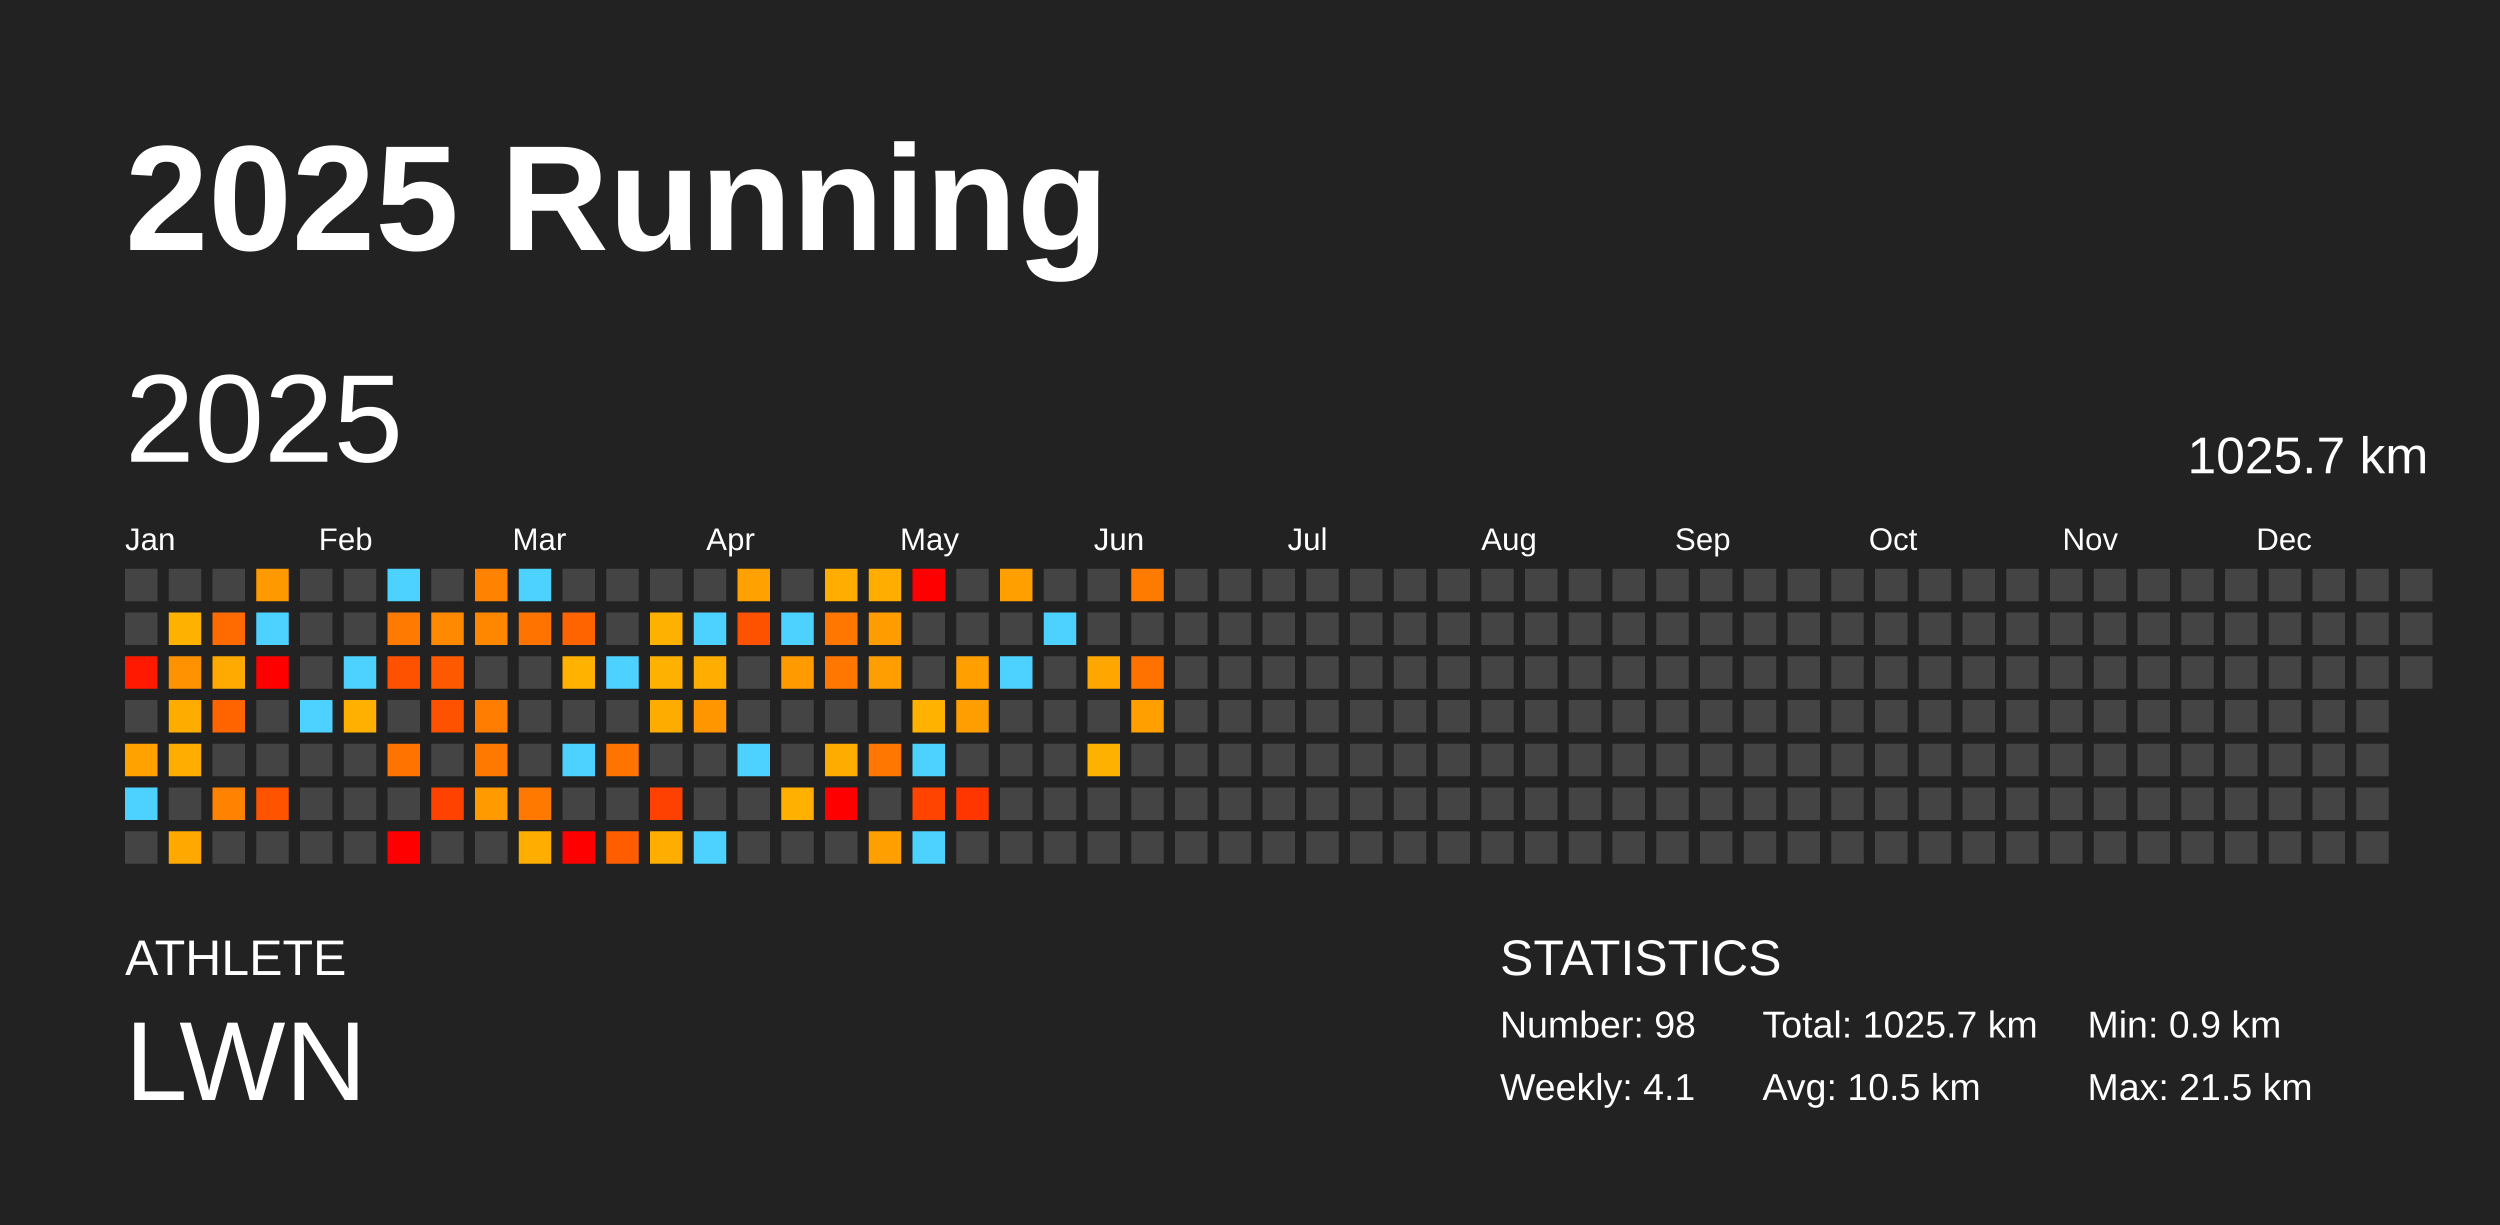
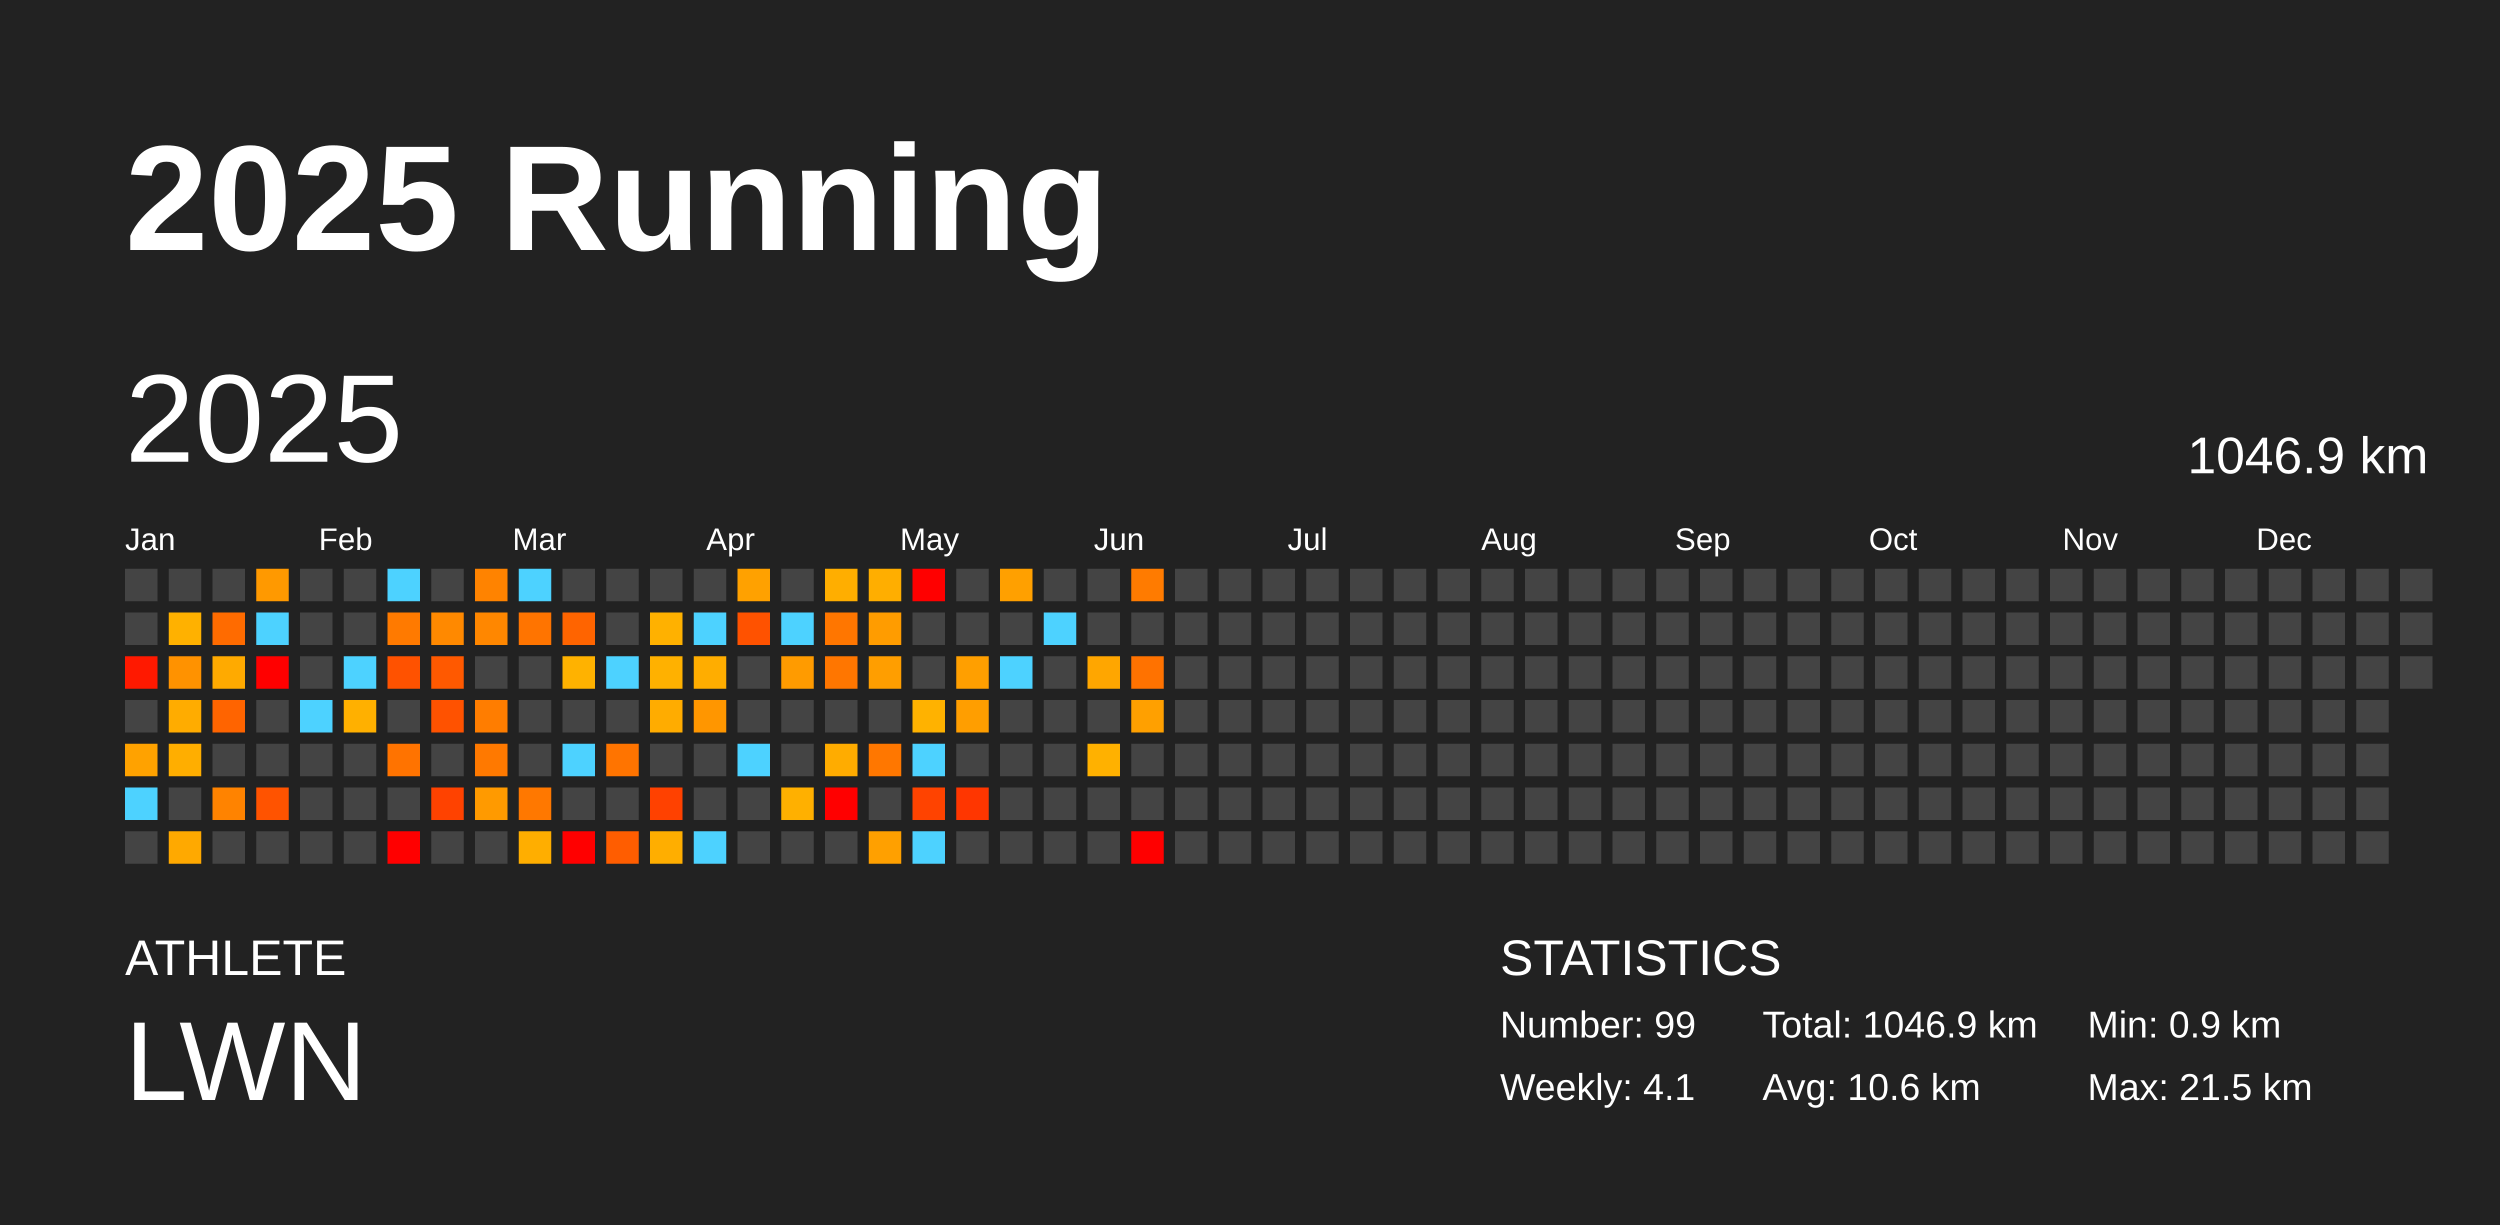
<svg xmlns="http://www.w3.org/2000/svg" baseProfile="full" height="98mm" version="1.1" viewBox="0,0,200,98" width="200mm">
  <defs />
  <rect fill="#222222" height="98" width="200" x="0" y="0" />
  <text fill="#FFFFFF" style="font-size:12px; font-family:Arial; font-weight:bold;" x="10" y="20">2025 Running</text>
  <text fill="#FFFFFF" style="font-size:4px; font-family:Arial" x="10" y="78">ATHLETE</text>
  <text fill="#FFFFFF" style="font-size:9px; font-family:Arial" x="10" y="88">LWN</text>
  <text fill="#FFFFFF" style="font-size:4px; font-family:Arial" x="120" y="78">STATISTICS</text>
-   <text fill="#FFFFFF" style="font-size:3px; font-family:Arial" x="120" y="83">Number: 98</text>
+   <text fill="#FFFFFF" style="font-size:3px; font-family:Arial" x="120" y="83">Number: 99</text>
  <text fill="#FFFFFF" style="font-size:3px; font-family:Arial" x="120" y="88">Weekly: 4.1</text>
-   <text fill="#FFFFFF" style="font-size:3px; font-family:Arial" x="141" y="83">Total: 1025.7 km</text>
-   <text fill="#FFFFFF" style="font-size:3px; font-family:Arial" x="141" y="88">Avg: 10.5 km</text>
+   <text fill="#FFFFFF" style="font-size:3px; font-family:Arial" x="141" y="83">Total: 1046.9 km</text>
+   <text fill="#FFFFFF" style="font-size:3px; font-family:Arial" x="141" y="88">Avg: 10.6 km</text>
  <text fill="#FFFFFF" style="font-size:3px; font-family:Arial" x="167" y="83">Min: 0.9 km</text>
  <text fill="#FFFFFF" style="font-size:3px; font-family:Arial" x="167" y="88">Max: 21.5 km</text>
  <text dominant-baseline="hanging" fill="#FFFFFF" style="font-size:10.0px; font-family:Arial;" x="10" y="30">2025</text>
-   <text dominant-baseline="hanging" fill="#FFFFFF" style="font-size:4.125px; font-family:Arial;" x="175" y="35">1025.7 km</text>
+   <text dominant-baseline="hanging" fill="#FFFFFF" style="font-size:4.125px; font-family:Arial;" x="175" y="35">1046.9 km</text>
  <text fill="#FFFFFF" style="font-size:2.5px; font-family:Arial" x="10.0" y="44">Jan</text>
  <text fill="#FFFFFF" style="font-size:2.5px; font-family:Arial" x="25.5" y="44">Feb</text>
  <text fill="#FFFFFF" style="font-size:2.5px; font-family:Arial" x="41.0" y="44">Mar</text>
  <text fill="#FFFFFF" style="font-size:2.5px; font-family:Arial" x="56.5" y="44">Apr</text>
  <text fill="#FFFFFF" style="font-size:2.5px; font-family:Arial" x="72.0" y="44">May</text>
  <text fill="#FFFFFF" style="font-size:2.5px; font-family:Arial" x="87.5" y="44">Jun</text>
  <text fill="#FFFFFF" style="font-size:2.5px; font-family:Arial" x="103.0" y="44">Jul</text>
  <text fill="#FFFFFF" style="font-size:2.5px; font-family:Arial" x="118.5" y="44">Aug</text>
  <text fill="#FFFFFF" style="font-size:2.5px; font-family:Arial" x="134.0" y="44">Sep</text>
  <text fill="#FFFFFF" style="font-size:2.5px; font-family:Arial" x="149.5" y="44">Oct</text>
  <text fill="#FFFFFF" style="font-size:2.5px; font-family:Arial" x="165.0" y="44">Nov</text>
  <text fill="#FFFFFF" style="font-size:2.5px; font-family:Arial" x="180.5" y="44">Dec</text>
  <rect fill="#444444" height="2.6" width="2.6" x="10.0" y="45.5" />
  <rect fill="#444444" height="2.6" width="2.6" x="10.0" y="49.0" />
  <rect fill="#ff1900" height="2.6" width="2.6" x="10.0" y="52.5" />
  <rect fill="#444444" height="2.6" width="2.6" x="10.0" y="56.0" />
  <rect fill="#ffa200" height="2.6" width="2.6" x="10.0" y="59.5" />
  <rect fill="#4dd2ff" height="2.6" width="2.6" x="10.0" y="63.0" />
  <rect fill="#444444" height="2.6" width="2.6" x="10.0" y="66.5" />
  <rect fill="#444444" height="2.6" width="2.6" x="13.5" y="45.5" />
  <rect fill="#ffb100" height="2.6" width="2.6" x="13.5" y="49.0" />
  <rect fill="#ff9200" height="2.6" width="2.6" x="13.5" y="52.5" />
  <rect fill="#ffac00" height="2.6" width="2.6" x="13.5" y="56.0" />
  <rect fill="#ffae00" height="2.6" width="2.6" x="13.5" y="59.5" />
  <rect fill="#444444" height="2.6" width="2.6" x="13.5" y="63.0" />
  <rect fill="#ffa900" height="2.6" width="2.6" x="13.5" y="66.5" />
  <rect fill="#444444" height="2.6" width="2.6" x="17.0" y="45.5" />
  <rect fill="#ff6b00" height="2.6" width="2.6" x="17.0" y="49.0" />
  <rect fill="#ffaa00" height="2.6" width="2.6" x="17.0" y="52.5" />
  <rect fill="#ff6400" height="2.6" width="2.6" x="17.0" y="56.0" />
  <rect fill="#444444" height="2.6" width="2.6" x="17.0" y="59.5" />
  <rect fill="#ff8300" height="2.6" width="2.6" x="17.0" y="63.0" />
  <rect fill="#444444" height="2.6" width="2.6" x="17.0" y="66.5" />
  <rect fill="#ff9900" height="2.6" width="2.6" x="20.5" y="45.5" />
  <rect fill="#4dd2ff" height="2.6" width="2.6" x="20.5" y="49.0" />
  <rect fill="red" height="2.6" width="2.6" x="20.5" y="52.5" />
  <rect fill="#444444" height="2.6" width="2.6" x="20.5" y="56.0" />
  <rect fill="#444444" height="2.6" width="2.6" x="20.5" y="59.5" />
  <rect fill="#ff5300" height="2.6" width="2.6" x="20.5" y="63.0" />
  <rect fill="#444444" height="2.6" width="2.6" x="20.5" y="66.5" />
  <rect fill="#444444" height="2.6" width="2.6" x="24.0" y="45.5" />
  <rect fill="#444444" height="2.6" width="2.6" x="24.0" y="49.0" />
  <rect fill="#444444" height="2.6" width="2.6" x="24.0" y="52.5" />
  <rect fill="#4dd2ff" height="2.6" width="2.6" x="24.0" y="56.0" />
  <rect fill="#444444" height="2.6" width="2.6" x="24.0" y="59.5" />
  <rect fill="#444444" height="2.6" width="2.6" x="24.0" y="63.0" />
  <rect fill="#444444" height="2.6" width="2.6" x="24.0" y="66.5" />
  <rect fill="#444444" height="2.6" width="2.6" x="27.5" y="45.5" />
  <rect fill="#444444" height="2.6" width="2.6" x="27.5" y="49.0" />
  <rect fill="#4dd2ff" height="2.6" width="2.6" x="27.5" y="52.5" />
  <rect fill="#ffb000" height="2.6" width="2.6" x="27.5" y="56.0" />
  <rect fill="#444444" height="2.6" width="2.6" x="27.5" y="59.5" />
  <rect fill="#444444" height="2.6" width="2.6" x="27.5" y="63.0" />
  <rect fill="#444444" height="2.6" width="2.6" x="27.5" y="66.5" />
  <rect fill="#4dd2ff" height="2.6" width="2.6" x="31.0" y="45.5" />
  <rect fill="#ff7a00" height="2.6" width="2.6" x="31.0" y="49.0" />
  <rect fill="#ff5200" height="2.6" width="2.6" x="31.0" y="52.5" />
  <rect fill="#444444" height="2.6" width="2.6" x="31.0" y="56.0" />
  <rect fill="#ff7300" height="2.6" width="2.6" x="31.0" y="59.5" />
  <rect fill="#444444" height="2.6" width="2.6" x="31.0" y="63.0" />
  <rect fill="red" height="2.6" width="2.6" x="31.0" y="66.5" />
  <rect fill="#444444" height="2.6" width="2.6" x="34.5" y="45.5" />
  <rect fill="#ff8900" height="2.6" width="2.6" x="34.5" y="49.0" />
  <rect fill="#ff5900" height="2.6" width="2.6" x="34.5" y="52.5" />
  <rect fill="#ff5200" height="2.6" width="2.6" x="34.5" y="56.0" />
  <rect fill="#444444" height="2.6" width="2.6" x="34.5" y="59.5" />
  <rect fill="#ff4200" height="2.6" width="2.6" x="34.5" y="63.0" />
  <rect fill="#444444" height="2.6" width="2.6" x="34.5" y="66.5" />
  <rect fill="#ff8300" height="2.6" width="2.6" x="38.0" y="45.5" />
  <rect fill="#ff8700" height="2.6" width="2.6" x="38.0" y="49.0" />
  <rect fill="#444444" height="2.6" width="2.6" x="38.0" y="52.5" />
  <rect fill="#ff7d00" height="2.6" width="2.6" x="38.0" y="56.0" />
  <rect fill="#ff7900" height="2.6" width="2.6" x="38.0" y="59.5" />
  <rect fill="#ff9a00" height="2.6" width="2.6" x="38.0" y="63.0" />
  <rect fill="#444444" height="2.6" width="2.6" x="38.0" y="66.5" />
  <rect fill="#4dd2ff" height="2.6" width="2.6" x="41.5" y="45.5" />
  <rect fill="#ff7400" height="2.6" width="2.6" x="41.5" y="49.0" />
  <rect fill="#444444" height="2.6" width="2.6" x="41.5" y="52.5" />
  <rect fill="#444444" height="2.6" width="2.6" x="41.5" y="56.0" />
  <rect fill="#444444" height="2.6" width="2.6" x="41.5" y="59.5" />
  <rect fill="#ff7800" height="2.6" width="2.6" x="41.5" y="63.0" />
  <rect fill="#ffae00" height="2.6" width="2.6" x="41.5" y="66.5" />
  <rect fill="#444444" height="2.6" width="2.6" x="45.0" y="45.5" />
  <rect fill="#ff6400" height="2.6" width="2.6" x="45.0" y="49.0" />
  <rect fill="#ffb200" height="2.6" width="2.6" x="45.0" y="52.5" />
  <rect fill="#444444" height="2.6" width="2.6" x="45.0" y="56.0" />
  <rect fill="#4dd2ff" height="2.6" width="2.6" x="45.0" y="59.5" />
  <rect fill="#444444" height="2.6" width="2.6" x="45.0" y="63.0" />
  <rect fill="red" height="2.6" width="2.6" x="45.0" y="66.5" />
  <rect fill="#444444" height="2.6" width="2.6" x="48.5" y="45.5" />
  <rect fill="#444444" height="2.6" width="2.6" x="48.5" y="49.0" />
  <rect fill="#4dd2ff" height="2.6" width="2.6" x="48.5" y="52.5" />
  <rect fill="#444444" height="2.6" width="2.6" x="48.5" y="56.0" />
  <rect fill="#ff7400" height="2.6" width="2.6" x="48.5" y="59.5" />
  <rect fill="#444444" height="2.6" width="2.6" x="48.5" y="63.0" />
  <rect fill="#ff5d00" height="2.6" width="2.6" x="48.5" y="66.5" />
  <rect fill="#444444" height="2.6" width="2.6" x="52.0" y="45.5" />
  <rect fill="#ffb100" height="2.6" width="2.6" x="52.0" y="49.0" />
  <rect fill="#ffb100" height="2.6" width="2.6" x="52.0" y="52.5" />
  <rect fill="#ffac00" height="2.6" width="2.6" x="52.0" y="56.0" />
  <rect fill="#444444" height="2.6" width="2.6" x="52.0" y="59.5" />
  <rect fill="#ff4100" height="2.6" width="2.6" x="52.0" y="63.0" />
  <rect fill="#ffae00" height="2.6" width="2.6" x="52.0" y="66.5" />
  <rect fill="#444444" height="2.6" width="2.6" x="55.5" y="45.5" />
  <rect fill="#4dd2ff" height="2.6" width="2.6" x="55.5" y="49.0" />
  <rect fill="#ffad00" height="2.6" width="2.6" x="55.5" y="52.5" />
  <rect fill="#ff9600" height="2.6" width="2.6" x="55.5" y="56.0" />
  <rect fill="#444444" height="2.6" width="2.6" x="55.5" y="59.5" />
  <rect fill="#444444" height="2.6" width="2.6" x="55.5" y="63.0" />
  <rect fill="#4dd2ff" height="2.6" width="2.6" x="55.5" y="66.5" />
  <rect fill="#ffa100" height="2.6" width="2.6" x="59.0" y="45.5" />
  <rect fill="#ff5200" height="2.6" width="2.6" x="59.0" y="49.0" />
  <rect fill="#444444" height="2.6" width="2.6" x="59.0" y="52.5" />
  <rect fill="#444444" height="2.6" width="2.6" x="59.0" y="56.0" />
  <rect fill="#4dd2ff" height="2.6" width="2.6" x="59.0" y="59.5" />
  <rect fill="#444444" height="2.6" width="2.6" x="59.0" y="63.0" />
  <rect fill="#444444" height="2.6" width="2.6" x="59.0" y="66.5" />
  <rect fill="#444444" height="2.6" width="2.6" x="62.5" y="45.5" />
  <rect fill="#4dd2ff" height="2.6" width="2.6" x="62.5" y="49.0" />
  <rect fill="#ff9b00" height="2.6" width="2.6" x="62.5" y="52.5" />
  <rect fill="#444444" height="2.6" width="2.6" x="62.5" y="56.0" />
  <rect fill="#444444" height="2.6" width="2.6" x="62.5" y="59.5" />
  <rect fill="#ffb000" height="2.6" width="2.6" x="62.5" y="63.0" />
  <rect fill="#444444" height="2.6" width="2.6" x="62.5" y="66.5" />
  <rect fill="#ffae00" height="2.6" width="2.6" x="66.0" y="45.5" />
  <rect fill="#ff7600" height="2.6" width="2.6" x="66.0" y="49.0" />
  <rect fill="#ff7600" height="2.6" width="2.6" x="66.0" y="52.5" />
  <rect fill="#444444" height="2.6" width="2.6" x="66.0" y="56.0" />
  <rect fill="#ffac00" height="2.6" width="2.6" x="66.0" y="59.5" />
  <rect fill="red" height="2.6" width="2.6" x="66.0" y="63.0" />
  <rect fill="#444444" height="2.6" width="2.6" x="66.0" y="66.5" />
  <rect fill="#ffae00" height="2.6" width="2.6" x="69.5" y="45.5" />
  <rect fill="#ff9c00" height="2.6" width="2.6" x="69.5" y="49.0" />
  <rect fill="#ff9e00" height="2.6" width="2.6" x="69.5" y="52.5" />
  <rect fill="#444444" height="2.6" width="2.6" x="69.5" y="56.0" />
  <rect fill="#ff7700" height="2.6" width="2.6" x="69.5" y="59.5" />
  <rect fill="#444444" height="2.6" width="2.6" x="69.5" y="63.0" />
  <rect fill="#ffa000" height="2.6" width="2.6" x="69.5" y="66.5" />
  <rect fill="red" height="2.6" width="2.6" x="73.0" y="45.5" />
  <rect fill="#444444" height="2.6" width="2.6" x="73.0" y="49.0" />
  <rect fill="#444444" height="2.6" width="2.6" x="73.0" y="52.5" />
  <rect fill="#ffb200" height="2.6" width="2.6" x="73.0" y="56.0" />
  <rect fill="#4dd2ff" height="2.6" width="2.6" x="73.0" y="59.5" />
  <rect fill="#ff4300" height="2.6" width="2.6" x="73.0" y="63.0" />
  <rect fill="#4dd2ff" height="2.6" width="2.6" x="73.0" y="66.5" />
  <rect fill="#444444" height="2.6" width="2.6" x="76.5" y="45.5" />
  <rect fill="#444444" height="2.6" width="2.6" x="76.5" y="49.0" />
  <rect fill="#ff9f00" height="2.6" width="2.6" x="76.5" y="52.5" />
  <rect fill="#ff9e00" height="2.6" width="2.6" x="76.5" y="56.0" />
  <rect fill="#444444" height="2.6" width="2.6" x="76.5" y="59.5" />
  <rect fill="#ff3600" height="2.6" width="2.6" x="76.5" y="63.0" />
  <rect fill="#444444" height="2.6" width="2.6" x="76.5" y="66.5" />
  <rect fill="#ffa000" height="2.6" width="2.6" x="80.0" y="45.5" />
  <rect fill="#444444" height="2.6" width="2.6" x="80.0" y="49.0" />
  <rect fill="#4dd2ff" height="2.6" width="2.6" x="80.0" y="52.5" />
  <rect fill="#444444" height="2.6" width="2.6" x="80.0" y="56.0" />
  <rect fill="#444444" height="2.6" width="2.6" x="80.0" y="59.5" />
  <rect fill="#444444" height="2.6" width="2.6" x="80.0" y="63.0" />
  <rect fill="#444444" height="2.6" width="2.6" x="80.0" y="66.5" />
  <rect fill="#444444" height="2.6" width="2.6" x="83.5" y="45.5" />
  <rect fill="#4dd2ff" height="2.6" width="2.6" x="83.5" y="49.0" />
  <rect fill="#444444" height="2.6" width="2.6" x="83.5" y="52.5" />
  <rect fill="#444444" height="2.6" width="2.6" x="83.5" y="56.0" />
  <rect fill="#444444" height="2.6" width="2.6" x="83.5" y="59.5" />
  <rect fill="#444444" height="2.6" width="2.6" x="83.5" y="63.0" />
  <rect fill="#444444" height="2.6" width="2.6" x="83.5" y="66.5" />
  <rect fill="#444444" height="2.6" width="2.6" x="87.0" y="45.5" />
  <rect fill="#444444" height="2.6" width="2.6" x="87.0" y="49.0" />
  <rect fill="#ffa600" height="2.6" width="2.6" x="87.0" y="52.5" />
  <rect fill="#444444" height="2.6" width="2.6" x="87.0" y="56.0" />
  <rect fill="#ffb100" height="2.6" width="2.6" x="87.0" y="59.5" />
  <rect fill="#444444" height="2.6" width="2.6" x="87.0" y="63.0" />
  <rect fill="#444444" height="2.6" width="2.6" x="87.0" y="66.5" />
  <rect fill="#ff7b00" height="2.6" width="2.6" x="90.5" y="45.5" />
  <rect fill="#444444" height="2.6" width="2.6" x="90.5" y="49.0" />
  <rect fill="#ff7200" height="2.6" width="2.6" x="90.5" y="52.5" />
  <rect fill="#ffa000" height="2.6" width="2.6" x="90.5" y="56.0" />
  <rect fill="#444444" height="2.6" width="2.6" x="90.5" y="59.5" />
  <rect fill="#444444" height="2.6" width="2.6" x="90.5" y="63.0" />
-   <rect fill="#444444" height="2.6" width="2.6" x="90.5" y="66.5" />
+   <rect fill="red" height="2.6" width="2.6" x="90.5" y="66.5" />
  <rect fill="#444444" height="2.6" width="2.6" x="94.0" y="45.5" />
  <rect fill="#444444" height="2.6" width="2.6" x="94.0" y="49.0" />
  <rect fill="#444444" height="2.6" width="2.6" x="94.0" y="52.5" />
  <rect fill="#444444" height="2.6" width="2.6" x="94.0" y="56.0" />
  <rect fill="#444444" height="2.6" width="2.6" x="94.0" y="59.5" />
  <rect fill="#444444" height="2.6" width="2.6" x="94.0" y="63.0" />
  <rect fill="#444444" height="2.6" width="2.6" x="94.0" y="66.5" />
  <rect fill="#444444" height="2.6" width="2.6" x="97.5" y="45.5" />
  <rect fill="#444444" height="2.6" width="2.6" x="97.5" y="49.0" />
  <rect fill="#444444" height="2.6" width="2.6" x="97.5" y="52.5" />
  <rect fill="#444444" height="2.6" width="2.6" x="97.5" y="56.0" />
  <rect fill="#444444" height="2.6" width="2.6" x="97.5" y="59.5" />
  <rect fill="#444444" height="2.6" width="2.6" x="97.5" y="63.0" />
  <rect fill="#444444" height="2.6" width="2.6" x="97.5" y="66.5" />
  <rect fill="#444444" height="2.6" width="2.6" x="101.0" y="45.5" />
  <rect fill="#444444" height="2.6" width="2.6" x="101.0" y="49.0" />
  <rect fill="#444444" height="2.6" width="2.6" x="101.0" y="52.5" />
  <rect fill="#444444" height="2.6" width="2.6" x="101.0" y="56.0" />
  <rect fill="#444444" height="2.6" width="2.6" x="101.0" y="59.5" />
  <rect fill="#444444" height="2.6" width="2.6" x="101.0" y="63.0" />
  <rect fill="#444444" height="2.6" width="2.6" x="101.0" y="66.5" />
  <rect fill="#444444" height="2.6" width="2.6" x="104.5" y="45.5" />
  <rect fill="#444444" height="2.6" width="2.6" x="104.5" y="49.0" />
  <rect fill="#444444" height="2.6" width="2.6" x="104.5" y="52.5" />
  <rect fill="#444444" height="2.6" width="2.6" x="104.5" y="56.0" />
  <rect fill="#444444" height="2.6" width="2.6" x="104.5" y="59.5" />
  <rect fill="#444444" height="2.6" width="2.6" x="104.5" y="63.0" />
  <rect fill="#444444" height="2.6" width="2.6" x="104.5" y="66.5" />
  <rect fill="#444444" height="2.6" width="2.6" x="108.0" y="45.5" />
  <rect fill="#444444" height="2.6" width="2.6" x="108.0" y="49.0" />
  <rect fill="#444444" height="2.6" width="2.6" x="108.0" y="52.5" />
  <rect fill="#444444" height="2.6" width="2.6" x="108.0" y="56.0" />
  <rect fill="#444444" height="2.6" width="2.6" x="108.0" y="59.5" />
  <rect fill="#444444" height="2.6" width="2.6" x="108.0" y="63.0" />
  <rect fill="#444444" height="2.6" width="2.6" x="108.0" y="66.5" />
  <rect fill="#444444" height="2.6" width="2.6" x="111.5" y="45.5" />
  <rect fill="#444444" height="2.6" width="2.6" x="111.5" y="49.0" />
  <rect fill="#444444" height="2.6" width="2.6" x="111.5" y="52.5" />
  <rect fill="#444444" height="2.6" width="2.6" x="111.5" y="56.0" />
  <rect fill="#444444" height="2.6" width="2.6" x="111.5" y="59.5" />
  <rect fill="#444444" height="2.6" width="2.6" x="111.5" y="63.0" />
  <rect fill="#444444" height="2.6" width="2.6" x="111.5" y="66.5" />
  <rect fill="#444444" height="2.6" width="2.6" x="115.0" y="45.5" />
  <rect fill="#444444" height="2.6" width="2.6" x="115.0" y="49.0" />
  <rect fill="#444444" height="2.6" width="2.6" x="115.0" y="52.5" />
  <rect fill="#444444" height="2.6" width="2.6" x="115.0" y="56.0" />
  <rect fill="#444444" height="2.6" width="2.6" x="115.0" y="59.5" />
  <rect fill="#444444" height="2.6" width="2.6" x="115.0" y="63.0" />
  <rect fill="#444444" height="2.6" width="2.6" x="115.0" y="66.5" />
  <rect fill="#444444" height="2.6" width="2.6" x="118.5" y="45.5" />
  <rect fill="#444444" height="2.6" width="2.6" x="118.5" y="49.0" />
  <rect fill="#444444" height="2.6" width="2.6" x="118.5" y="52.5" />
  <rect fill="#444444" height="2.6" width="2.6" x="118.5" y="56.0" />
  <rect fill="#444444" height="2.6" width="2.6" x="118.5" y="59.5" />
  <rect fill="#444444" height="2.6" width="2.6" x="118.5" y="63.0" />
  <rect fill="#444444" height="2.6" width="2.6" x="118.5" y="66.5" />
  <rect fill="#444444" height="2.6" width="2.6" x="122.0" y="45.5" />
  <rect fill="#444444" height="2.6" width="2.6" x="122.0" y="49.0" />
  <rect fill="#444444" height="2.6" width="2.6" x="122.0" y="52.5" />
  <rect fill="#444444" height="2.6" width="2.6" x="122.0" y="56.0" />
  <rect fill="#444444" height="2.6" width="2.6" x="122.0" y="59.5" />
  <rect fill="#444444" height="2.6" width="2.6" x="122.0" y="63.0" />
  <rect fill="#444444" height="2.6" width="2.6" x="122.0" y="66.5" />
  <rect fill="#444444" height="2.6" width="2.6" x="125.5" y="45.5" />
  <rect fill="#444444" height="2.6" width="2.6" x="125.5" y="49.0" />
  <rect fill="#444444" height="2.6" width="2.6" x="125.5" y="52.5" />
  <rect fill="#444444" height="2.6" width="2.6" x="125.5" y="56.0" />
  <rect fill="#444444" height="2.6" width="2.6" x="125.5" y="59.5" />
  <rect fill="#444444" height="2.6" width="2.6" x="125.5" y="63.0" />
  <rect fill="#444444" height="2.6" width="2.6" x="125.5" y="66.5" />
  <rect fill="#444444" height="2.6" width="2.6" x="129.0" y="45.5" />
  <rect fill="#444444" height="2.6" width="2.6" x="129.0" y="49.0" />
  <rect fill="#444444" height="2.6" width="2.6" x="129.0" y="52.5" />
  <rect fill="#444444" height="2.6" width="2.6" x="129.0" y="56.0" />
  <rect fill="#444444" height="2.6" width="2.6" x="129.0" y="59.5" />
  <rect fill="#444444" height="2.6" width="2.6" x="129.0" y="63.0" />
  <rect fill="#444444" height="2.6" width="2.6" x="129.0" y="66.5" />
  <rect fill="#444444" height="2.6" width="2.6" x="132.5" y="45.5" />
  <rect fill="#444444" height="2.6" width="2.6" x="132.5" y="49.0" />
  <rect fill="#444444" height="2.6" width="2.6" x="132.5" y="52.5" />
  <rect fill="#444444" height="2.6" width="2.6" x="132.5" y="56.0" />
  <rect fill="#444444" height="2.6" width="2.6" x="132.5" y="59.5" />
  <rect fill="#444444" height="2.6" width="2.6" x="132.5" y="63.0" />
  <rect fill="#444444" height="2.6" width="2.6" x="132.5" y="66.5" />
  <rect fill="#444444" height="2.6" width="2.6" x="136.0" y="45.5" />
  <rect fill="#444444" height="2.6" width="2.6" x="136.0" y="49.0" />
  <rect fill="#444444" height="2.6" width="2.6" x="136.0" y="52.5" />
  <rect fill="#444444" height="2.6" width="2.6" x="136.0" y="56.0" />
  <rect fill="#444444" height="2.6" width="2.6" x="136.0" y="59.5" />
  <rect fill="#444444" height="2.6" width="2.6" x="136.0" y="63.0" />
  <rect fill="#444444" height="2.6" width="2.6" x="136.0" y="66.5" />
  <rect fill="#444444" height="2.6" width="2.6" x="139.5" y="45.5" />
  <rect fill="#444444" height="2.6" width="2.6" x="139.5" y="49.0" />
  <rect fill="#444444" height="2.6" width="2.6" x="139.5" y="52.5" />
  <rect fill="#444444" height="2.6" width="2.6" x="139.5" y="56.0" />
  <rect fill="#444444" height="2.6" width="2.6" x="139.5" y="59.5" />
  <rect fill="#444444" height="2.6" width="2.6" x="139.5" y="63.0" />
  <rect fill="#444444" height="2.6" width="2.6" x="139.5" y="66.5" />
  <rect fill="#444444" height="2.6" width="2.6" x="143.0" y="45.5" />
  <rect fill="#444444" height="2.6" width="2.6" x="143.0" y="49.0" />
  <rect fill="#444444" height="2.6" width="2.6" x="143.0" y="52.5" />
  <rect fill="#444444" height="2.6" width="2.6" x="143.0" y="56.0" />
  <rect fill="#444444" height="2.6" width="2.6" x="143.0" y="59.5" />
  <rect fill="#444444" height="2.6" width="2.6" x="143.0" y="63.0" />
  <rect fill="#444444" height="2.6" width="2.6" x="143.0" y="66.5" />
  <rect fill="#444444" height="2.6" width="2.6" x="146.5" y="45.5" />
  <rect fill="#444444" height="2.6" width="2.6" x="146.5" y="49.0" />
  <rect fill="#444444" height="2.6" width="2.6" x="146.5" y="52.5" />
  <rect fill="#444444" height="2.6" width="2.6" x="146.5" y="56.0" />
  <rect fill="#444444" height="2.6" width="2.6" x="146.5" y="59.5" />
  <rect fill="#444444" height="2.6" width="2.6" x="146.5" y="63.0" />
  <rect fill="#444444" height="2.6" width="2.6" x="146.5" y="66.5" />
  <rect fill="#444444" height="2.6" width="2.6" x="150.0" y="45.5" />
  <rect fill="#444444" height="2.6" width="2.6" x="150.0" y="49.0" />
  <rect fill="#444444" height="2.6" width="2.6" x="150.0" y="52.5" />
  <rect fill="#444444" height="2.6" width="2.6" x="150.0" y="56.0" />
  <rect fill="#444444" height="2.6" width="2.6" x="150.0" y="59.5" />
  <rect fill="#444444" height="2.6" width="2.6" x="150.0" y="63.0" />
  <rect fill="#444444" height="2.6" width="2.6" x="150.0" y="66.5" />
  <rect fill="#444444" height="2.6" width="2.6" x="153.5" y="45.5" />
  <rect fill="#444444" height="2.6" width="2.6" x="153.5" y="49.0" />
  <rect fill="#444444" height="2.6" width="2.6" x="153.5" y="52.5" />
  <rect fill="#444444" height="2.6" width="2.6" x="153.5" y="56.0" />
  <rect fill="#444444" height="2.6" width="2.6" x="153.5" y="59.5" />
  <rect fill="#444444" height="2.6" width="2.6" x="153.5" y="63.0" />
  <rect fill="#444444" height="2.6" width="2.6" x="153.5" y="66.5" />
  <rect fill="#444444" height="2.6" width="2.6" x="157.0" y="45.5" />
  <rect fill="#444444" height="2.6" width="2.6" x="157.0" y="49.0" />
  <rect fill="#444444" height="2.6" width="2.6" x="157.0" y="52.5" />
  <rect fill="#444444" height="2.6" width="2.6" x="157.0" y="56.0" />
  <rect fill="#444444" height="2.6" width="2.6" x="157.0" y="59.5" />
  <rect fill="#444444" height="2.6" width="2.6" x="157.0" y="63.0" />
  <rect fill="#444444" height="2.6" width="2.6" x="157.0" y="66.5" />
  <rect fill="#444444" height="2.6" width="2.6" x="160.5" y="45.5" />
  <rect fill="#444444" height="2.6" width="2.6" x="160.5" y="49.0" />
  <rect fill="#444444" height="2.6" width="2.6" x="160.5" y="52.5" />
  <rect fill="#444444" height="2.6" width="2.6" x="160.5" y="56.0" />
  <rect fill="#444444" height="2.6" width="2.6" x="160.5" y="59.5" />
  <rect fill="#444444" height="2.6" width="2.6" x="160.5" y="63.0" />
  <rect fill="#444444" height="2.6" width="2.6" x="160.5" y="66.5" />
  <rect fill="#444444" height="2.6" width="2.6" x="164.0" y="45.5" />
  <rect fill="#444444" height="2.6" width="2.6" x="164.0" y="49.0" />
  <rect fill="#444444" height="2.6" width="2.6" x="164.0" y="52.5" />
  <rect fill="#444444" height="2.6" width="2.6" x="164.0" y="56.0" />
  <rect fill="#444444" height="2.6" width="2.6" x="164.0" y="59.5" />
  <rect fill="#444444" height="2.6" width="2.6" x="164.0" y="63.0" />
  <rect fill="#444444" height="2.6" width="2.6" x="164.0" y="66.5" />
  <rect fill="#444444" height="2.6" width="2.6" x="167.5" y="45.5" />
  <rect fill="#444444" height="2.6" width="2.6" x="167.5" y="49.0" />
  <rect fill="#444444" height="2.6" width="2.6" x="167.5" y="52.5" />
  <rect fill="#444444" height="2.6" width="2.6" x="167.5" y="56.0" />
  <rect fill="#444444" height="2.6" width="2.6" x="167.5" y="59.5" />
  <rect fill="#444444" height="2.6" width="2.6" x="167.5" y="63.0" />
  <rect fill="#444444" height="2.6" width="2.6" x="167.5" y="66.5" />
  <rect fill="#444444" height="2.6" width="2.6" x="171.0" y="45.5" />
  <rect fill="#444444" height="2.6" width="2.6" x="171.0" y="49.0" />
  <rect fill="#444444" height="2.6" width="2.6" x="171.0" y="52.5" />
  <rect fill="#444444" height="2.6" width="2.6" x="171.0" y="56.0" />
  <rect fill="#444444" height="2.6" width="2.6" x="171.0" y="59.5" />
  <rect fill="#444444" height="2.6" width="2.6" x="171.0" y="63.0" />
  <rect fill="#444444" height="2.6" width="2.6" x="171.0" y="66.5" />
  <rect fill="#444444" height="2.6" width="2.6" x="174.5" y="45.5" />
  <rect fill="#444444" height="2.6" width="2.6" x="174.5" y="49.0" />
  <rect fill="#444444" height="2.6" width="2.6" x="174.5" y="52.5" />
  <rect fill="#444444" height="2.6" width="2.6" x="174.5" y="56.0" />
  <rect fill="#444444" height="2.6" width="2.6" x="174.5" y="59.5" />
  <rect fill="#444444" height="2.6" width="2.6" x="174.5" y="63.0" />
  <rect fill="#444444" height="2.6" width="2.6" x="174.5" y="66.5" />
  <rect fill="#444444" height="2.6" width="2.6" x="178.0" y="45.5" />
  <rect fill="#444444" height="2.6" width="2.6" x="178.0" y="49.0" />
  <rect fill="#444444" height="2.6" width="2.6" x="178.0" y="52.5" />
  <rect fill="#444444" height="2.6" width="2.6" x="178.0" y="56.0" />
  <rect fill="#444444" height="2.6" width="2.6" x="178.0" y="59.5" />
  <rect fill="#444444" height="2.6" width="2.6" x="178.0" y="63.0" />
  <rect fill="#444444" height="2.6" width="2.6" x="178.0" y="66.5" />
  <rect fill="#444444" height="2.6" width="2.6" x="181.5" y="45.5" />
  <rect fill="#444444" height="2.6" width="2.6" x="181.5" y="49.0" />
  <rect fill="#444444" height="2.6" width="2.6" x="181.5" y="52.5" />
  <rect fill="#444444" height="2.6" width="2.6" x="181.5" y="56.0" />
  <rect fill="#444444" height="2.6" width="2.6" x="181.5" y="59.5" />
  <rect fill="#444444" height="2.6" width="2.6" x="181.5" y="63.0" />
  <rect fill="#444444" height="2.6" width="2.6" x="181.5" y="66.5" />
  <rect fill="#444444" height="2.6" width="2.6" x="185.0" y="45.5" />
  <rect fill="#444444" height="2.6" width="2.6" x="185.0" y="49.0" />
  <rect fill="#444444" height="2.6" width="2.6" x="185.0" y="52.5" />
  <rect fill="#444444" height="2.6" width="2.6" x="185.0" y="56.0" />
  <rect fill="#444444" height="2.6" width="2.6" x="185.0" y="59.5" />
  <rect fill="#444444" height="2.6" width="2.6" x="185.0" y="63.0" />
  <rect fill="#444444" height="2.6" width="2.6" x="185.0" y="66.5" />
  <rect fill="#444444" height="2.6" width="2.6" x="188.5" y="45.5" />
  <rect fill="#444444" height="2.6" width="2.6" x="188.5" y="49.0" />
  <rect fill="#444444" height="2.6" width="2.6" x="188.5" y="52.5" />
  <rect fill="#444444" height="2.6" width="2.6" x="188.5" y="56.0" />
  <rect fill="#444444" height="2.6" width="2.6" x="188.5" y="59.5" />
  <rect fill="#444444" height="2.6" width="2.6" x="188.5" y="63.0" />
  <rect fill="#444444" height="2.6" width="2.6" x="188.5" y="66.5" />
  <rect fill="#444444" height="2.6" width="2.6" x="192.0" y="45.5" />
  <rect fill="#444444" height="2.6" width="2.6" x="192.0" y="49.0" />
  <rect fill="#444444" height="2.6" width="2.6" x="192.0" y="52.5" />
</svg>
